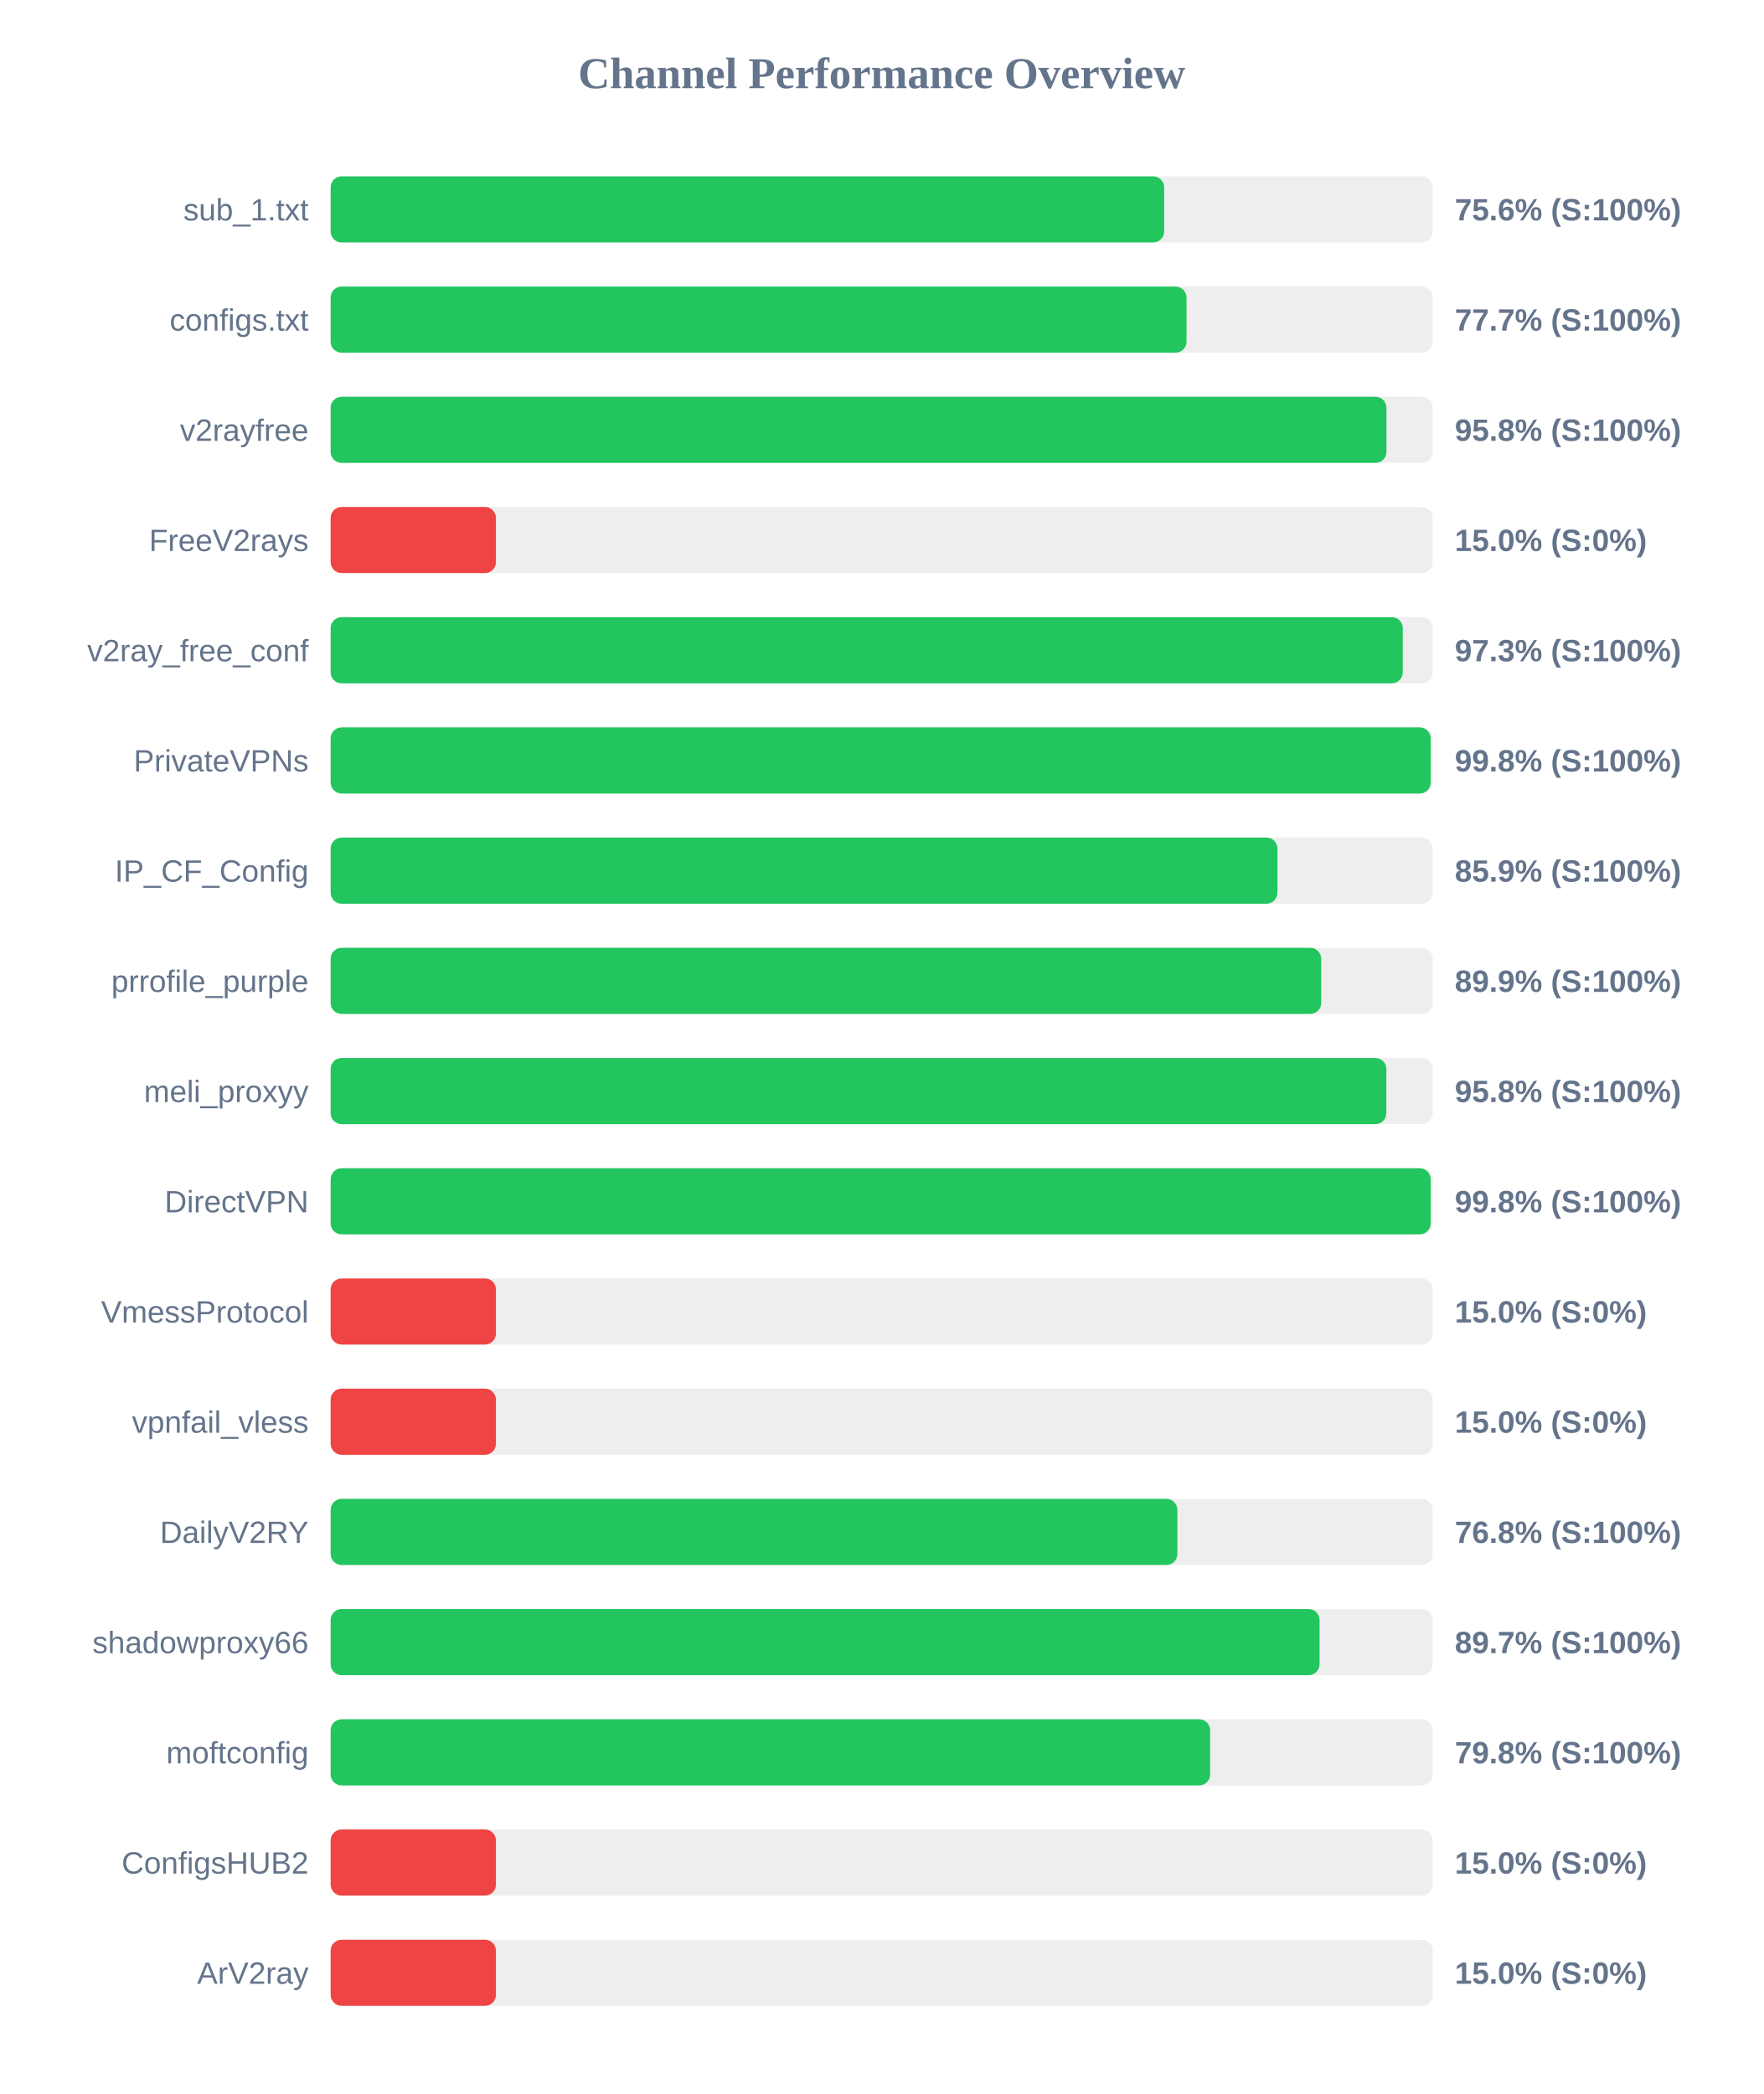
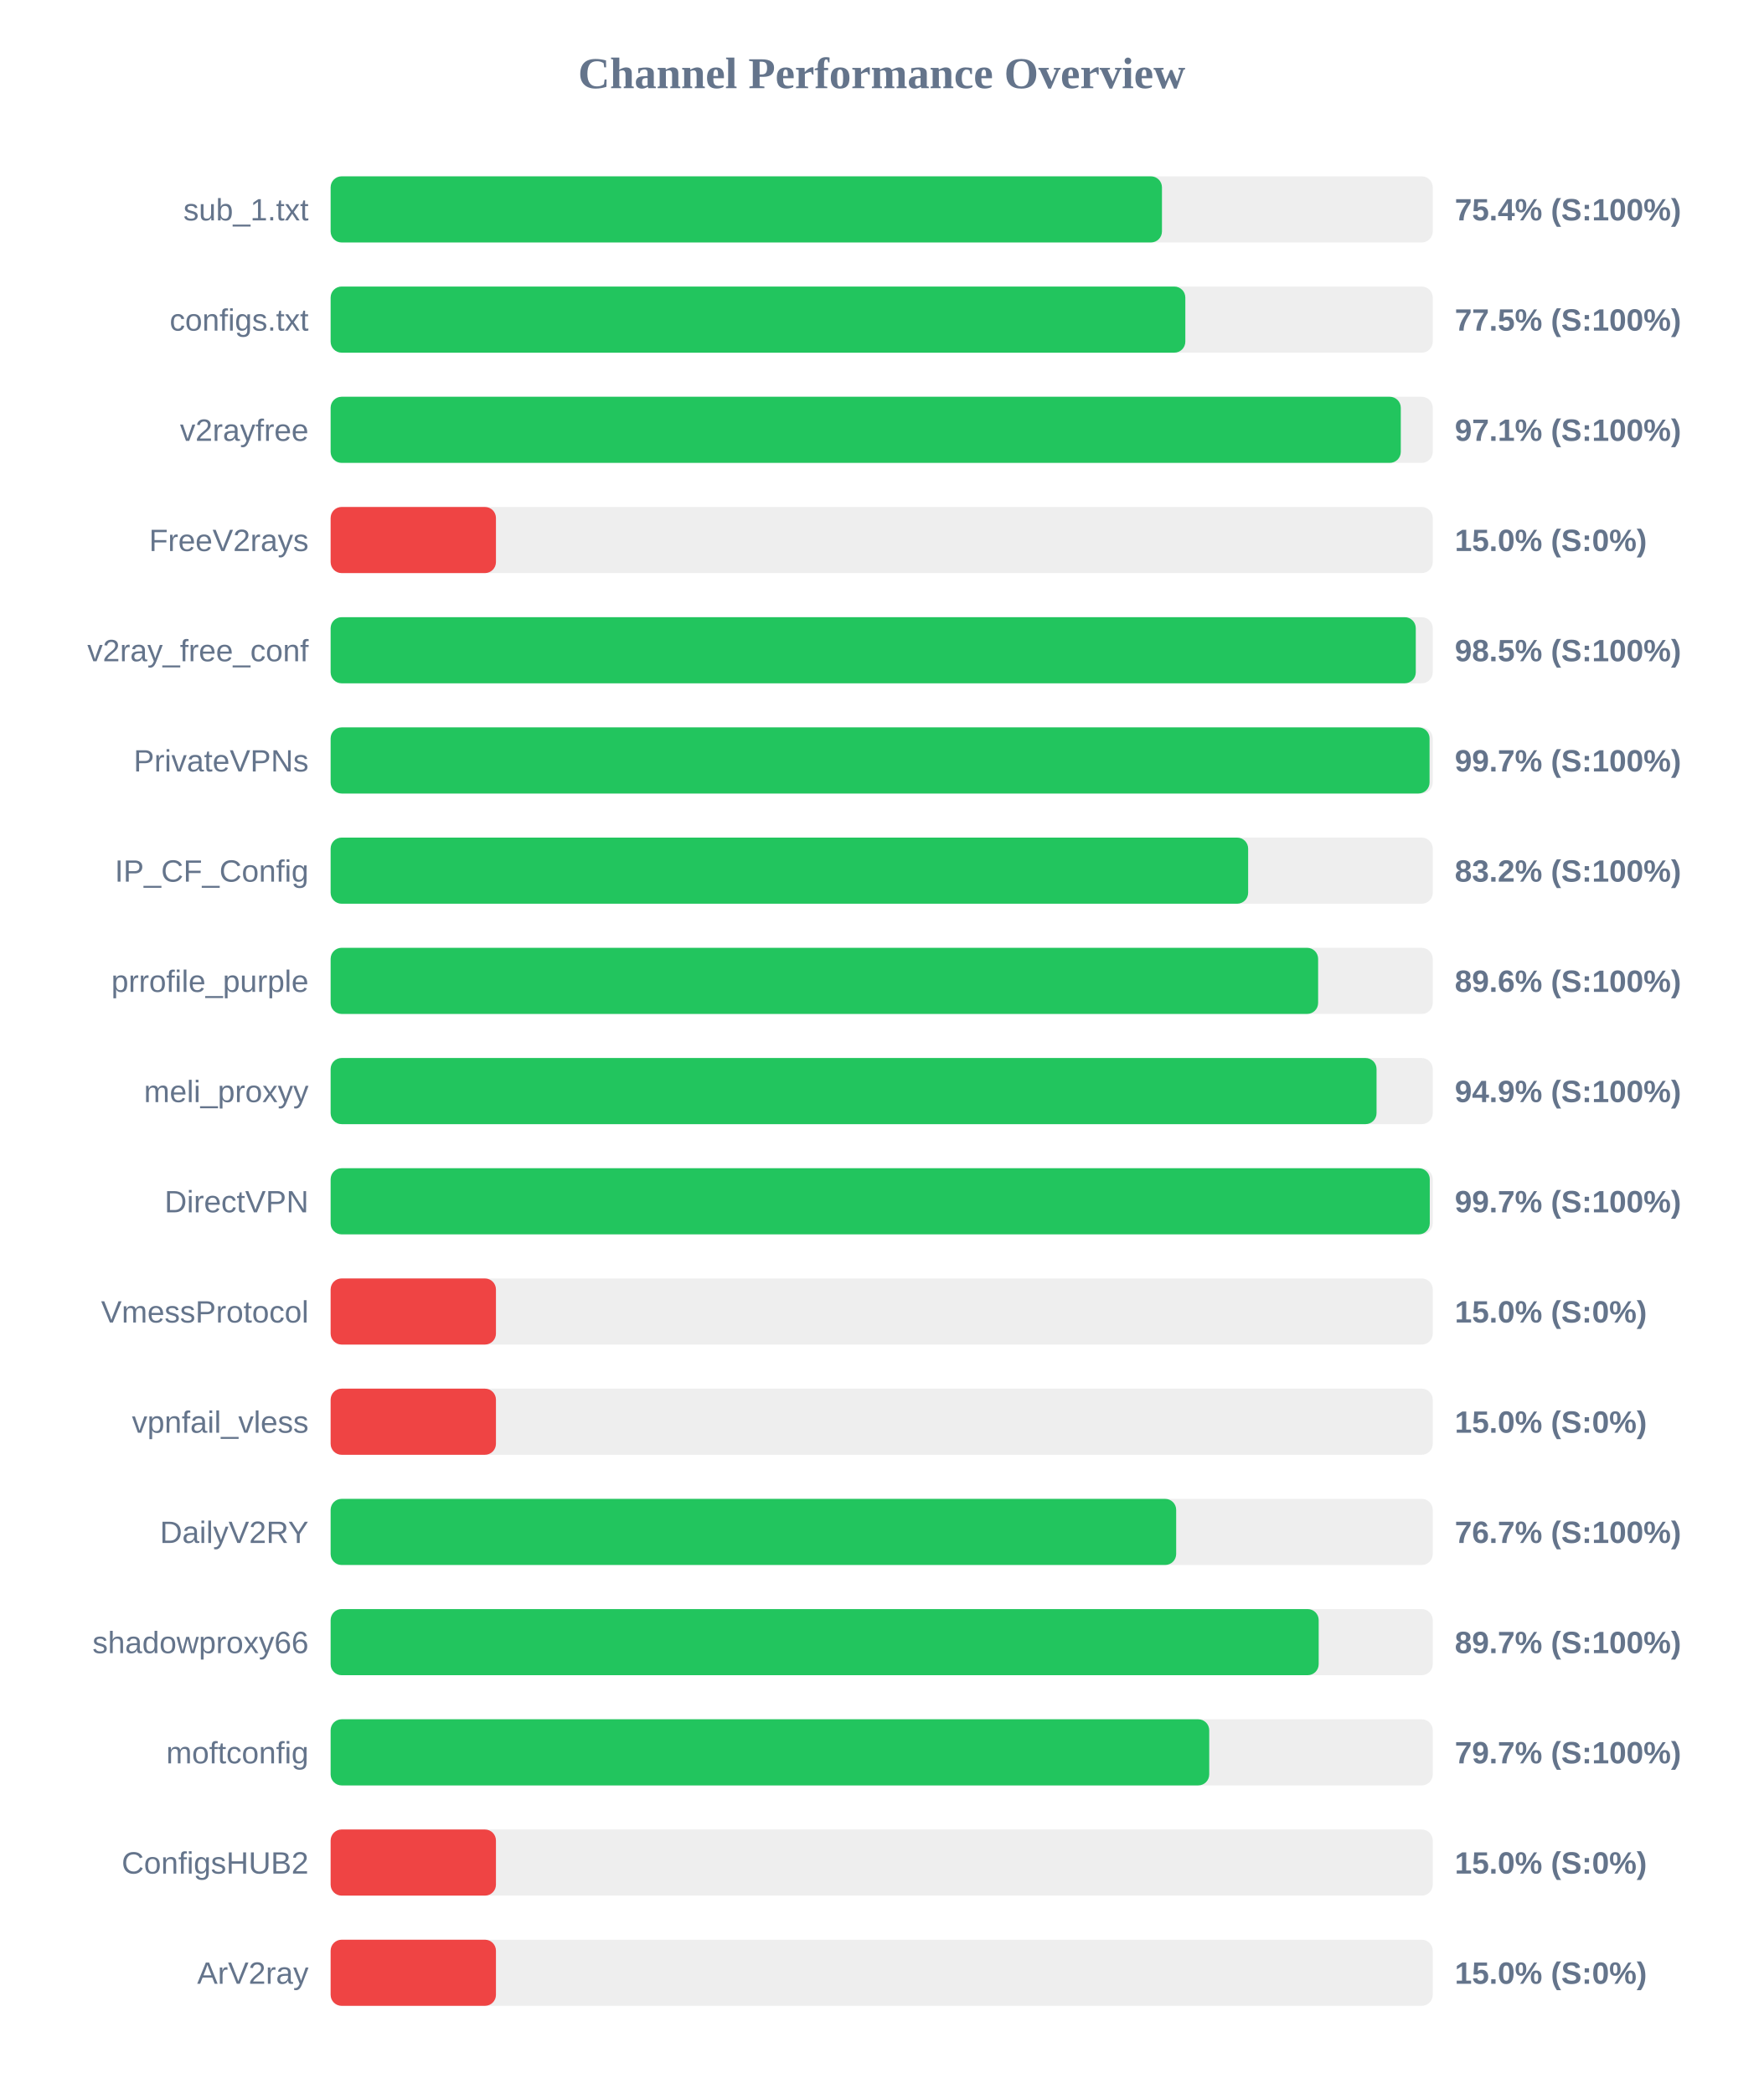
<svg xmlns="http://www.w3.org/2000/svg" width="800" height="950" version="1.1">
  <style>
        .row { font: 14px Arial; fill: #64748b; }
        .score { font: bold 14px Arial; fill: #64748b; }
    </style>
  <text x="400" y="40" text-anchor="middle" font-size="20px" font-weight="bold" fill="#64748b">Channel Performance Overview</text>
  <rect x="150" y="80" width="500" height="30" fill="#eee" rx="5" />
-   <rect x="150" y="80" width="378.15" height="30" fill="#22c55e" rx="5" />
+   <rect x="150" y="80" width="377.15" height="30" fill="#22c55e" rx="5" />
  <text x="140" y="100" text-anchor="end" class="row">sub_1.txt</text>
-   <text x="660" y="100" text-anchor="start" class="score">75.6% (S:100%)</text>
+   <text x="660" y="100" text-anchor="start" class="score">75.4% (S:100%)</text>
  <rect x="150" y="130" width="500" height="30" fill="#eee" rx="5" />
-   <rect x="150" y="130" width="388.3" height="30" fill="#22c55e" rx="5" />
+   <rect x="150" y="130" width="387.75" height="30" fill="#22c55e" rx="5" />
  <text x="140" y="150" text-anchor="end" class="row">configs.txt</text>
-   <text x="660" y="150" text-anchor="start" class="score">77.7% (S:100%)</text>
+   <text x="660" y="150" text-anchor="start" class="score">77.5% (S:100%)</text>
  <rect x="150" y="180" width="500" height="30" fill="#eee" rx="5" />
-   <rect x="150" y="180" width="479.0" height="30" fill="#22c55e" rx="5" />
+   <rect x="150" y="180" width="485.5" height="30" fill="#22c55e" rx="5" />
  <text x="140" y="200" text-anchor="end" class="row">v2rayfree</text>
-   <text x="660" y="200" text-anchor="start" class="score">95.8% (S:100%)</text>
+   <text x="660" y="200" text-anchor="start" class="score">97.1% (S:100%)</text>
  <rect x="150" y="230" width="500" height="30" fill="#eee" rx="5" />
  <rect x="150" y="230" width="75.0" height="30" fill="#ef4444" rx="5" />
  <text x="140" y="250" text-anchor="end" class="row">FreeV2rays</text>
  <text x="660" y="250" text-anchor="start" class="score">15.0% (S:0%)</text>
  <rect x="150" y="280" width="500" height="30" fill="#eee" rx="5" />
-   <rect x="150" y="280" width="486.4" height="30" fill="#22c55e" rx="5" />
+   <rect x="150" y="280" width="492.3" height="30" fill="#22c55e" rx="5" />
  <text x="140" y="300" text-anchor="end" class="row">v2ray_free_conf</text>
-   <text x="660" y="300" text-anchor="start" class="score">97.3% (S:100%)</text>
+   <text x="660" y="300" text-anchor="start" class="score">98.5% (S:100%)</text>
  <rect x="150" y="330" width="500" height="30" fill="#eee" rx="5" />
-   <rect x="150" y="330" width="499.05" height="30" fill="#22c55e" rx="5" />
+   <rect x="150" y="330" width="498.55" height="30" fill="#22c55e" rx="5" />
  <text x="140" y="350" text-anchor="end" class="row">PrivateVPNs</text>
-   <text x="660" y="350" text-anchor="start" class="score">99.8% (S:100%)</text>
+   <text x="660" y="350" text-anchor="start" class="score">99.7% (S:100%)</text>
  <rect x="150" y="380" width="500" height="30" fill="#eee" rx="5" />
-   <rect x="150" y="380" width="429.55" height="30" fill="#22c55e" rx="5" />
+   <rect x="150" y="380" width="416.25" height="30" fill="#22c55e" rx="5" />
  <text x="140" y="400" text-anchor="end" class="row">IP_CF_Config</text>
-   <text x="660" y="400" text-anchor="start" class="score">85.9% (S:100%)</text>
+   <text x="660" y="400" text-anchor="start" class="score">83.2% (S:100%)</text>
  <rect x="150" y="430" width="500" height="30" fill="#eee" rx="5" />
-   <rect x="150" y="430" width="449.4" height="30" fill="#22c55e" rx="5" />
+   <rect x="150" y="430" width="448.0" height="30" fill="#22c55e" rx="5" />
  <text x="140" y="450" text-anchor="end" class="row">prrofile_purple</text>
-   <text x="660" y="450" text-anchor="start" class="score">89.9% (S:100%)</text>
+   <text x="660" y="450" text-anchor="start" class="score">89.6% (S:100%)</text>
  <rect x="150" y="480" width="500" height="30" fill="#eee" rx="5" />
-   <rect x="150" y="480" width="478.95" height="30" fill="#22c55e" rx="5" />
+   <rect x="150" y="480" width="474.5" height="30" fill="#22c55e" rx="5" />
  <text x="140" y="500" text-anchor="end" class="row">meli_proxyy</text>
-   <text x="660" y="500" text-anchor="start" class="score">95.8% (S:100%)</text>
+   <text x="660" y="500" text-anchor="start" class="score">94.9% (S:100%)</text>
  <rect x="150" y="530" width="500" height="30" fill="#eee" rx="5" />
-   <rect x="150" y="530" width="499.05" height="30" fill="#22c55e" rx="5" />
+   <rect x="150" y="530" width="498.65" height="30" fill="#22c55e" rx="5" />
  <text x="140" y="550" text-anchor="end" class="row">DirectVPN</text>
-   <text x="660" y="550" text-anchor="start" class="score">99.8% (S:100%)</text>
+   <text x="660" y="550" text-anchor="start" class="score">99.7% (S:100%)</text>
  <rect x="150" y="580" width="500" height="30" fill="#eee" rx="5" />
  <rect x="150" y="580" width="75.0" height="30" fill="#ef4444" rx="5" />
  <text x="140" y="600" text-anchor="end" class="row">VmessProtocol</text>
  <text x="660" y="600" text-anchor="start" class="score">15.0% (S:0%)</text>
  <rect x="150" y="630" width="500" height="30" fill="#eee" rx="5" />
  <rect x="150" y="630" width="75.0" height="30" fill="#ef4444" rx="5" />
  <text x="140" y="650" text-anchor="end" class="row">vpnfail_vless</text>
  <text x="660" y="650" text-anchor="start" class="score">15.0% (S:0%)</text>
  <rect x="150" y="680" width="500" height="30" fill="#eee" rx="5" />
-   <rect x="150" y="680" width="384.15" height="30" fill="#22c55e" rx="5" />
+   <rect x="150" y="680" width="383.6" height="30" fill="#22c55e" rx="5" />
  <text x="140" y="700" text-anchor="end" class="row">DailyV2RY</text>
-   <text x="660" y="700" text-anchor="start" class="score">76.8% (S:100%)</text>
+   <text x="660" y="700" text-anchor="start" class="score">76.7% (S:100%)</text>
  <rect x="150" y="730" width="500" height="30" fill="#eee" rx="5" />
-   <rect x="150" y="730" width="448.65" height="30" fill="#22c55e" rx="5" />
+   <rect x="150" y="730" width="448.25" height="30" fill="#22c55e" rx="5" />
  <text x="140" y="750" text-anchor="end" class="row">shadowproxy66</text>
  <text x="660" y="750" text-anchor="start" class="score">89.7% (S:100%)</text>
  <rect x="150" y="780" width="500" height="30" fill="#eee" rx="5" />
-   <rect x="150" y="780" width="399.0" height="30" fill="#22c55e" rx="5" />
+   <rect x="150" y="780" width="398.6" height="30" fill="#22c55e" rx="5" />
  <text x="140" y="800" text-anchor="end" class="row">moftconfig</text>
-   <text x="660" y="800" text-anchor="start" class="score">79.8% (S:100%)</text>
+   <text x="660" y="800" text-anchor="start" class="score">79.7% (S:100%)</text>
  <rect x="150" y="830" width="500" height="30" fill="#eee" rx="5" />
  <rect x="150" y="830" width="75.0" height="30" fill="#ef4444" rx="5" />
  <text x="140" y="850" text-anchor="end" class="row">ConfigsHUB2</text>
  <text x="660" y="850" text-anchor="start" class="score">15.0% (S:0%)</text>
  <rect x="150" y="880" width="500" height="30" fill="#eee" rx="5" />
  <rect x="150" y="880" width="75.0" height="30" fill="#ef4444" rx="5" />
  <text x="140" y="900" text-anchor="end" class="row">ArV2ray</text>
  <text x="660" y="900" text-anchor="start" class="score">15.0% (S:0%)</text>
</svg>
